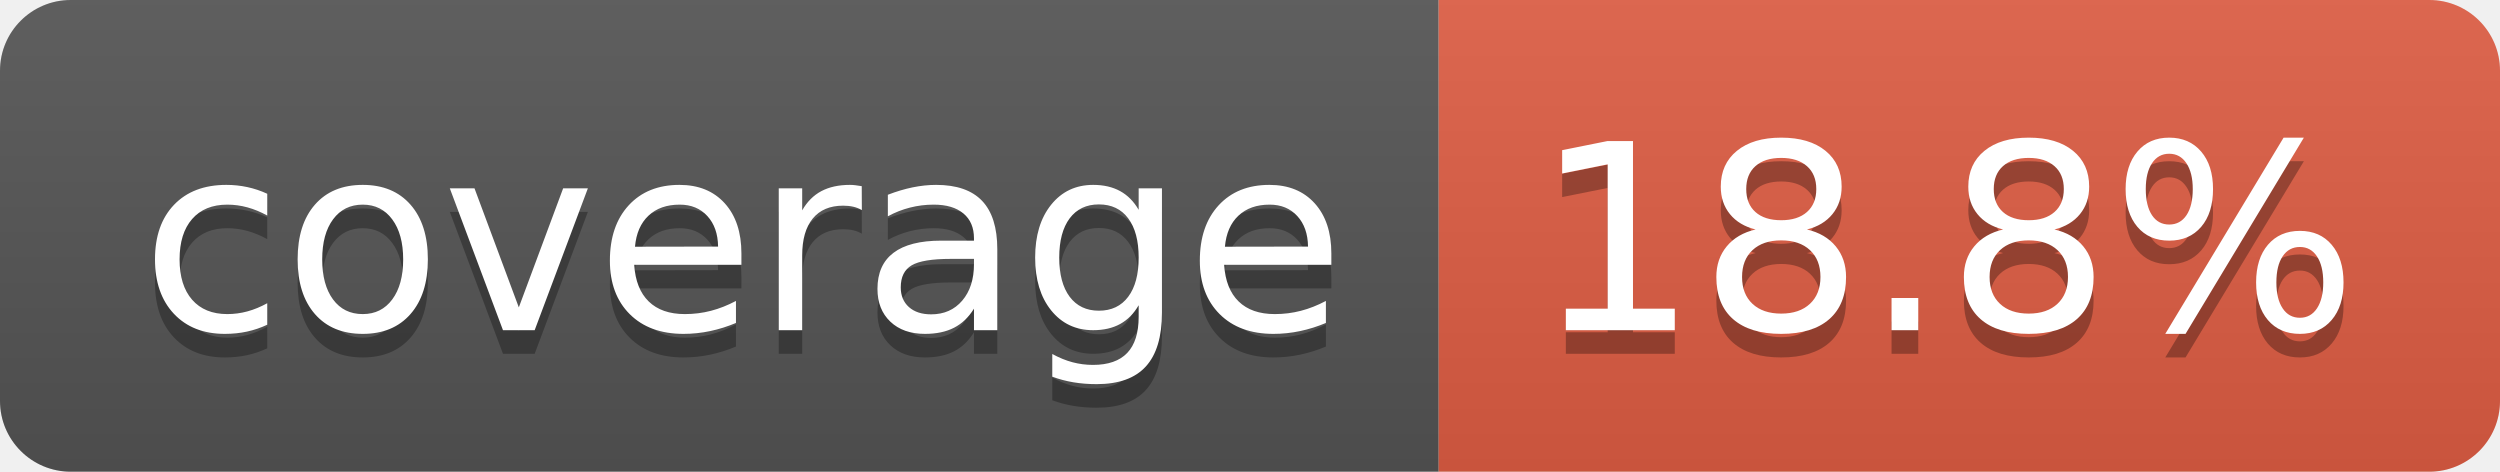
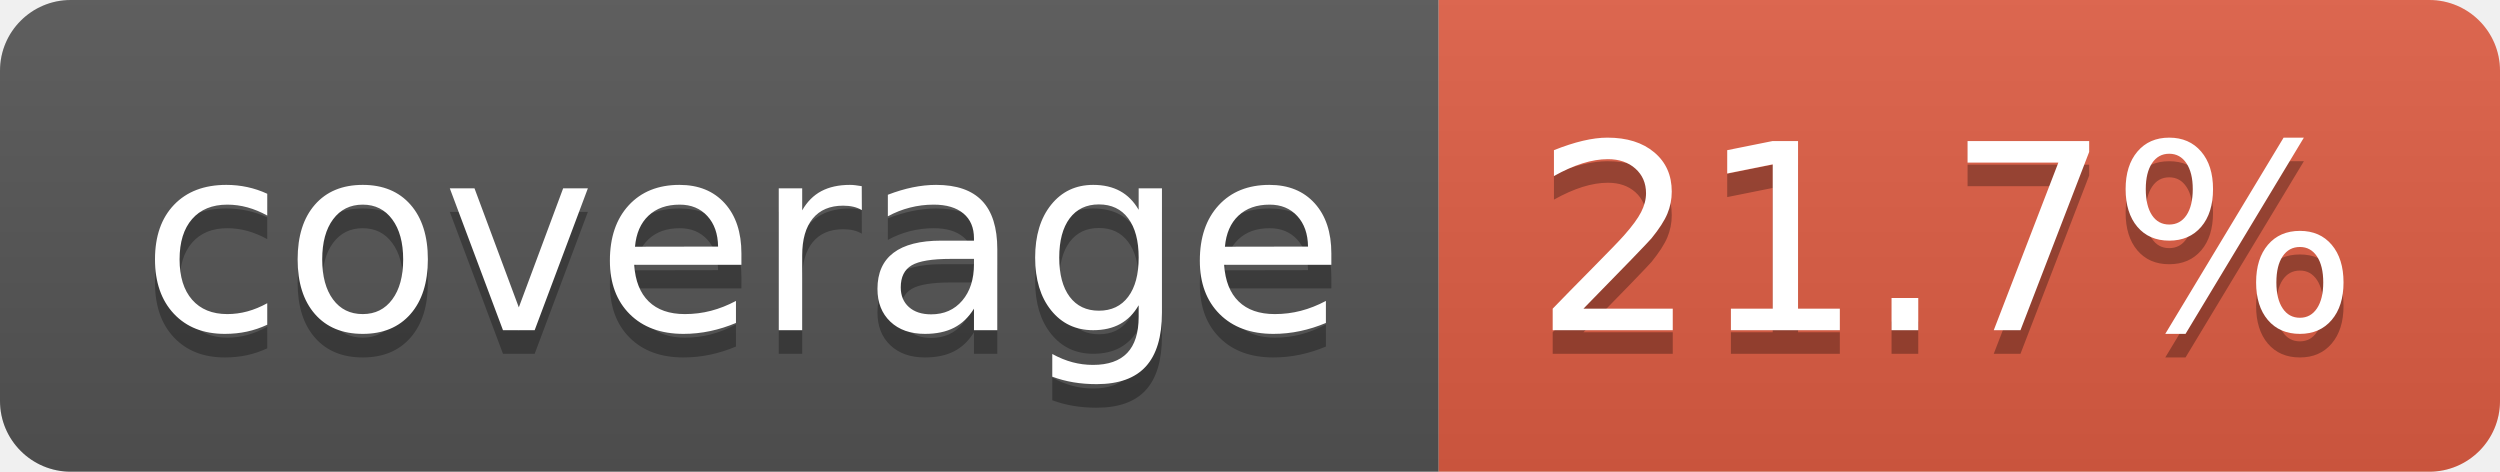
- <svg xmlns="http://www.w3.org/2000/svg" width="106" height="20" role="img" aria-label="coverage: 18.8%">
+ <svg xmlns="http://www.w3.org/2000/svg" width="106" height="20" role="img" aria-label="coverage: 21.7%">
  <linearGradient id="s" x2="0" y2="100%">
    <stop offset="0" stop-color="#bbb" stop-opacity=".1" />
    <stop offset="1" stop-opacity=".1" />
  </linearGradient>
  <clipPath id="r">
    <rect width="106" height="20" rx="3" fill="#fff" />
  </clipPath>
  <g clip-path="url(#r)">
    <rect width="61" height="20" fill="#555" />
    <rect x="61" width="45" height="20" fill="#e05d44" />
    <rect width="106" height="20" fill="url(#s)" />
  </g>
  <g fill="#fff" text-anchor="middle" font-family="Verdana,Geneva,DejaVu Sans,sans-serif" text-rendering="geometricPrecision" font-size="110">
    <text aria-hidden="true" x="315" y="150" fill="#010101" fill-opacity=".3" transform="scale(.1)" textLength="510">coverage</text>
    <text x="315" y="140" transform="scale(.1)" fill="#fff" textLength="510">coverage</text>
-     <text aria-hidden="true" x="825" y="150" fill="#010101" fill-opacity=".3" transform="scale(.1)" textLength="350">18.8%</text>
-     <text x="825" y="140" transform="scale(.1)" fill="#fff" textLength="350">18.8%</text>
+     <text aria-hidden="true" x="825" y="150" fill="#010101" fill-opacity=".3" transform="scale(.1)" textLength="350">21.7%</text>
+     <text x="825" y="140" transform="scale(.1)" fill="#fff" textLength="350">21.7%</text>
  </g>
</svg>
